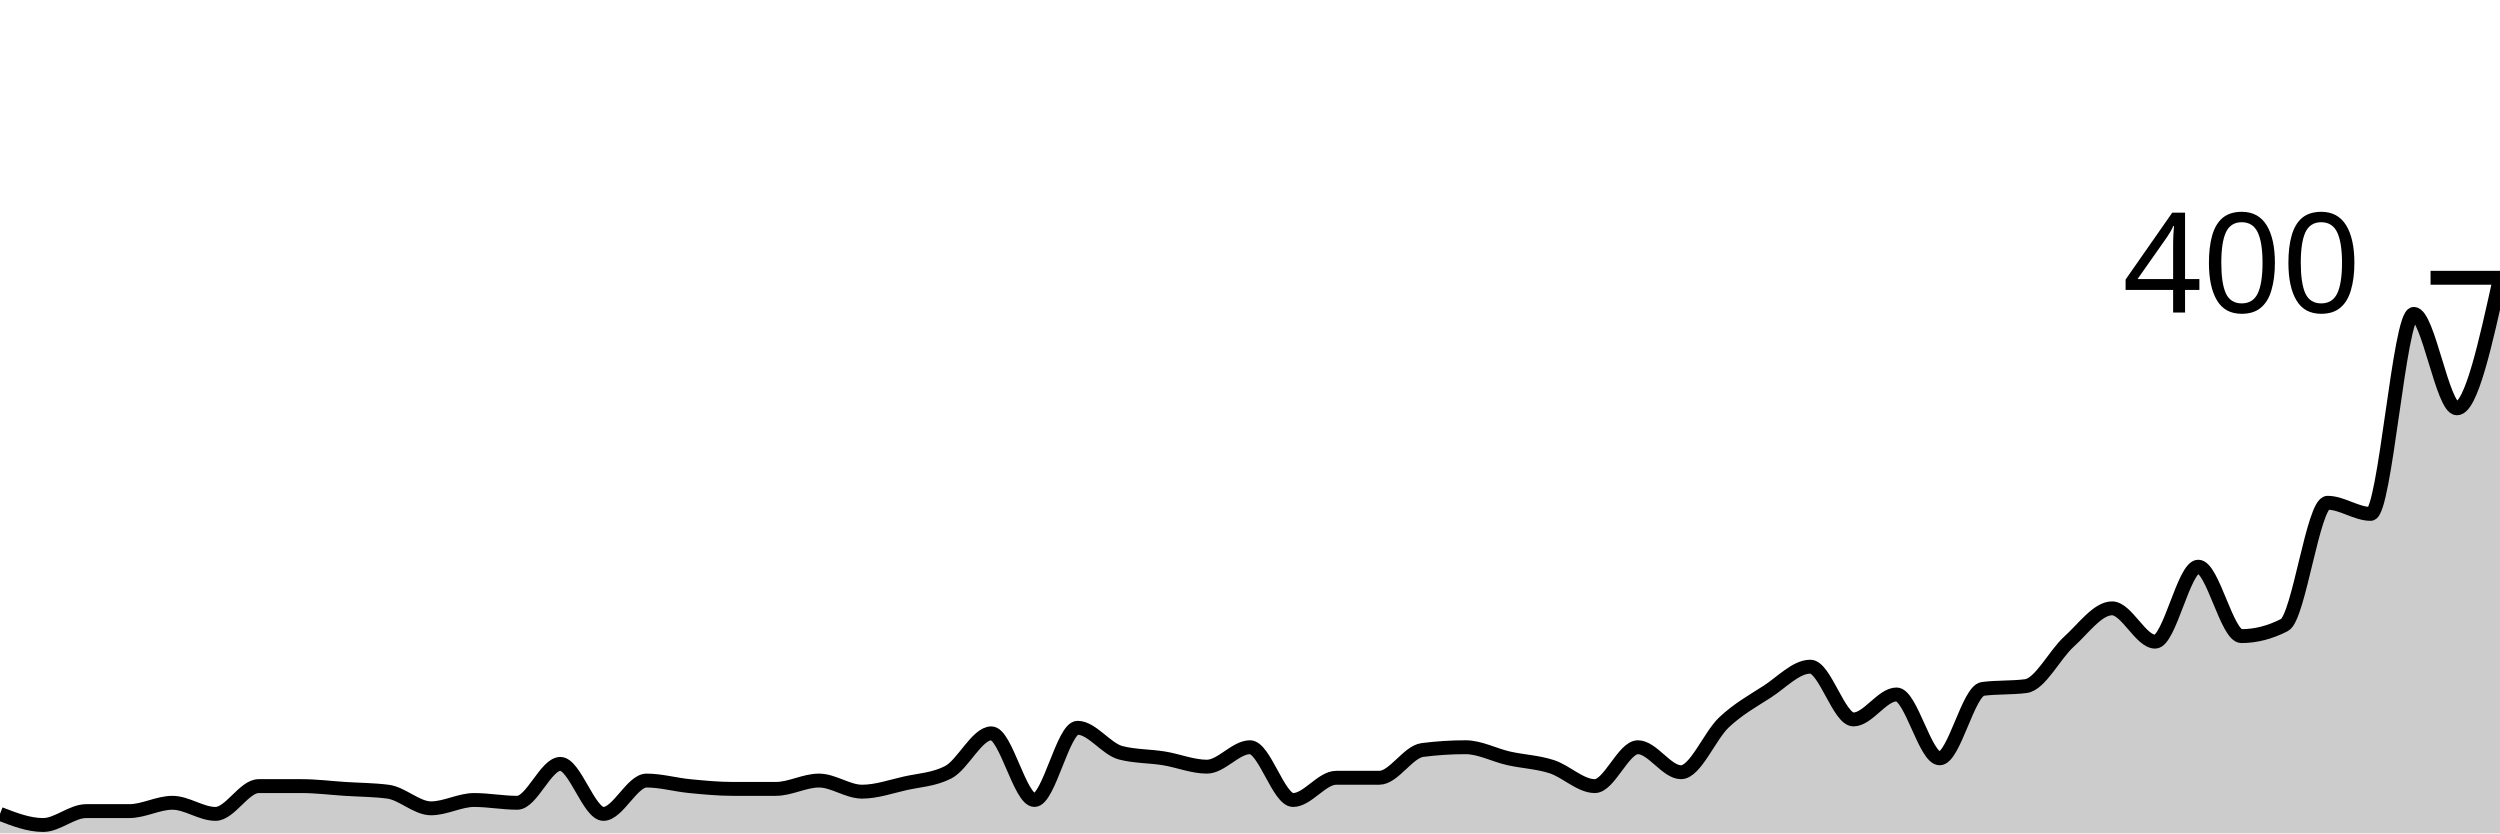
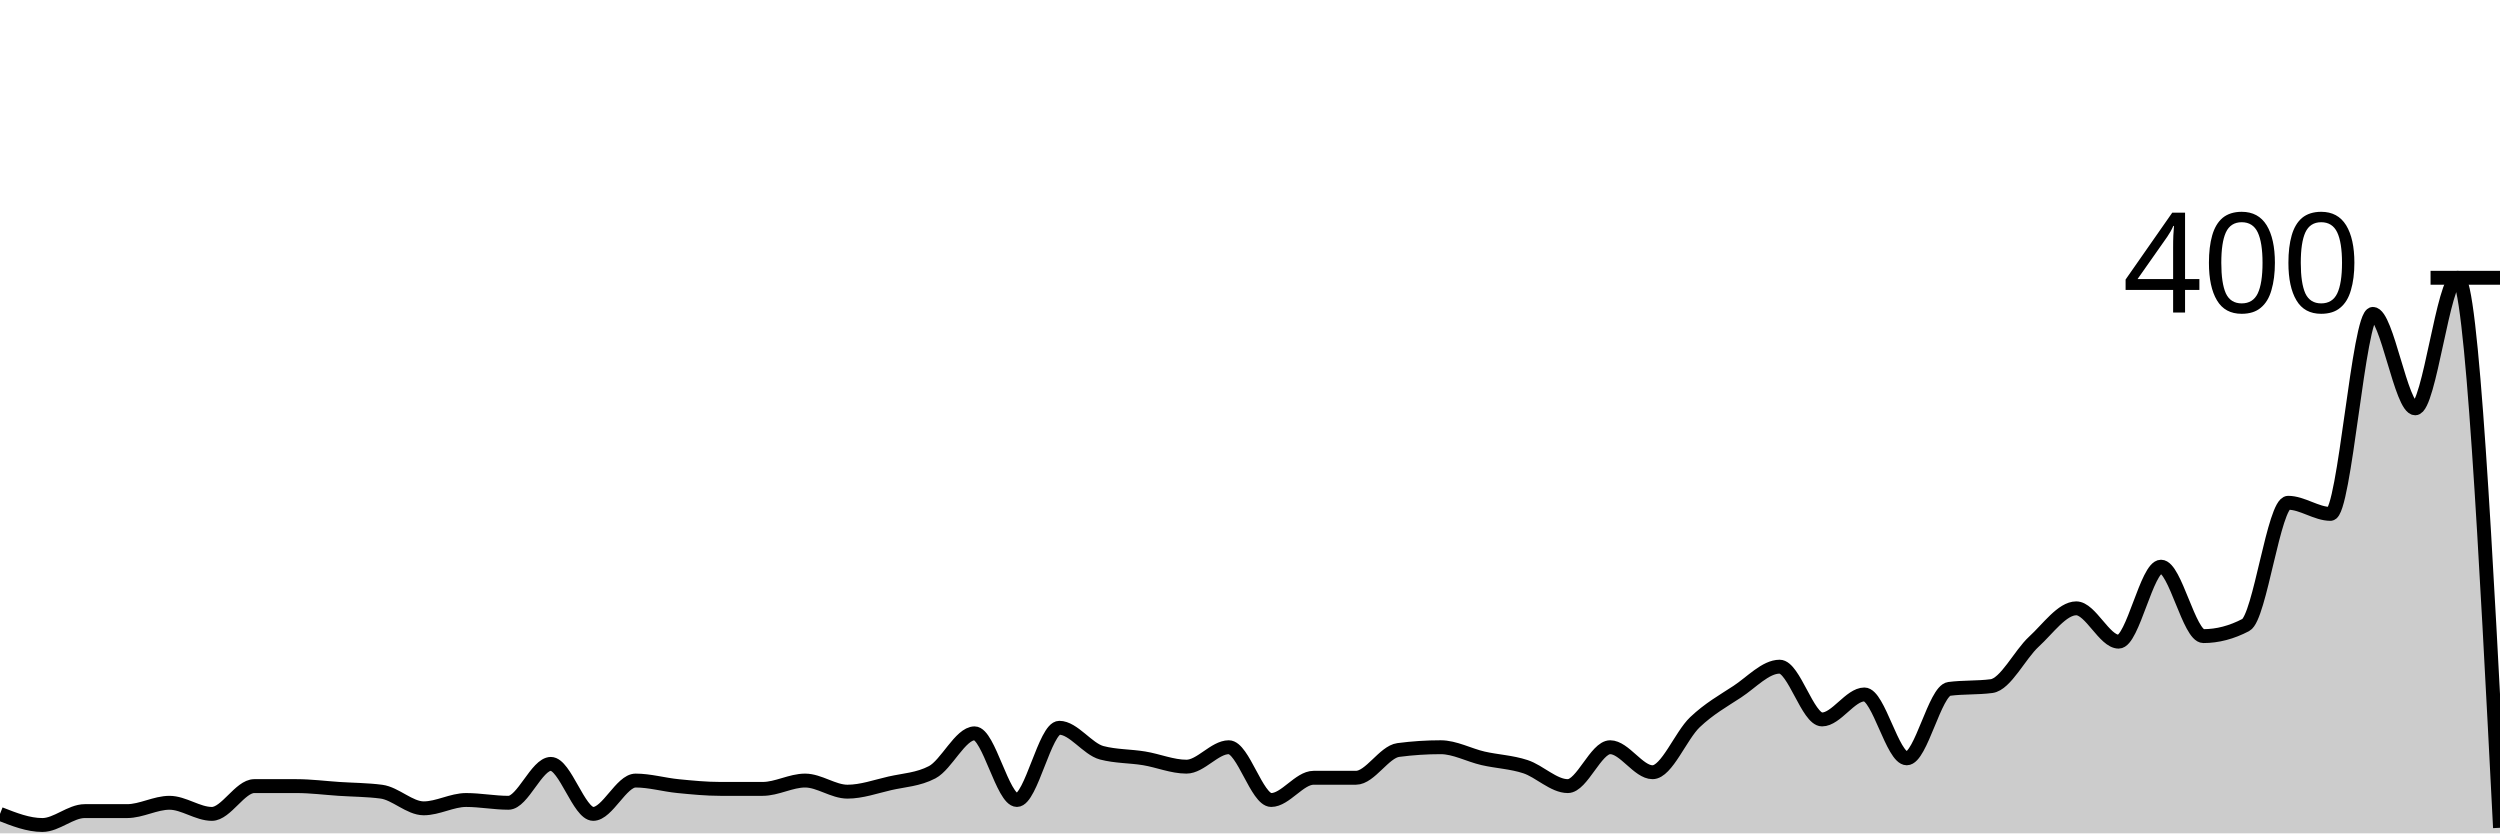
<svg xmlns="http://www.w3.org/2000/svg" viewBox="0 0 180 60">
  <g transform="translate(0,20)">
-     <path class="area" fill="rgba(0, 0, 0, 0.2)" d="M0,38.6C1.034,39,2.069,39.4,3.103,39.4C4.138,39.4,5.172,38.4,6.207,38.4C7.241,38.4,8.276,38.4,9.31,38.4C10.345,38.4,11.379,37.8,12.414,37.8C13.448,37.8,14.483,38.6,15.517,38.6C16.552,38.6,17.586,36.6,18.621,36.6C19.655,36.6,20.69,36.6,21.724,36.6C22.759,36.6,23.793,36.733,24.828,36.8C25.862,36.867,26.897,36.867,27.931,37C28.966,37.133,30,38.2,31.034,38.2C32.069,38.2,33.103,37.6,34.138,37.6C35.172,37.6,36.207,37.8,37.241,37.8C38.276,37.8,39.31,35,40.345,35C41.379,35,42.414,38.6,43.448,38.6C44.483,38.6,45.517,36.2,46.552,36.2C47.586,36.2,48.621,36.5,49.655,36.6C50.69,36.7,51.724,36.8,52.759,36.8C53.793,36.8,54.828,36.8,55.862,36.8C56.897,36.8,57.931,36.2,58.966,36.2C60,36.2,61.034,37,62.069,37C63.103,37,64.138,36.633,65.172,36.4C66.207,36.167,67.241,36.133,68.276,35.6C69.31,35.067,70.345,32.8,71.379,32.8C72.414,32.8,73.448,37.6,74.483,37.6C75.517,37.6,76.552,32.4,77.586,32.4C78.621,32.4,79.655,33.933,80.69,34.2C81.724,34.467,82.759,34.433,83.793,34.6C84.828,34.767,85.862,35.2,86.897,35.2C87.931,35.2,88.966,33.8,90,33.8C91.034,33.8,92.069,37.6,93.103,37.6C94.138,37.6,95.172,36,96.207,36C97.241,36,98.276,36,99.31,36C100.345,36,101.379,34.133,102.414,34C103.448,33.867,104.483,33.8,105.517,33.8C106.552,33.8,107.586,34.367,108.621,34.6C109.655,34.833,110.69,34.867,111.724,35.2C112.759,35.533,113.793,36.6,114.828,36.6C115.862,36.6,116.897,33.8,117.931,33.8C118.966,33.8,120,35.6,121.034,35.6C122.069,35.6,123.103,32.967,124.138,32C125.172,31.033,126.207,30.467,127.241,29.8C128.276,29.133,129.31,28,130.345,28C131.379,28,132.414,31.8,133.448,31.8C134.483,31.8,135.517,30,136.552,30C137.586,30,138.621,34.6,139.655,34.6C140.69,34.6,141.724,29.733,142.759,29.6C143.793,29.467,144.828,29.533,145.862,29.4C146.897,29.267,147.931,27.133,148.966,26.2C150,25.267,151.034,23.8,152.069,23.8C153.103,23.8,154.138,26.2,155.172,26.2C156.207,26.2,157.241,20.8,158.276,20.8C159.31,20.8,160.345,25.8,161.379,25.8C162.414,25.8,163.448,25.533,164.483,25C165.517,24.467,166.552,16.2,167.586,16.2C168.621,16.2,169.655,17,170.69,17C171.724,17,172.759,2.6,173.793,2.6C174.828,2.6,175.862,9.4,176.897,9.4C177.931,9.4,178.966,4.7,180,0L180,40C178.966,40,177.931,40,176.897,40C175.862,40,174.828,40,173.793,40C172.759,40,171.724,40,170.69,40C169.655,40,168.621,40,167.586,40C166.552,40,165.517,40,164.483,40C163.448,40,162.414,40,161.379,40C160.345,40,159.31,40,158.276,40C157.241,40,156.207,40,155.172,40C154.138,40,153.103,40,152.069,40C151.034,40,150,40,148.966,40C147.931,40,146.897,40,145.862,40C144.828,40,143.793,40,142.759,40C141.724,40,140.69,40,139.655,40C138.621,40,137.586,40,136.552,40C135.517,40,134.483,40,133.448,40C132.414,40,131.379,40,130.345,40C129.31,40,128.276,40,127.241,40C126.207,40,125.172,40,124.138,40C123.103,40,122.069,40,121.034,40C120,40,118.966,40,117.931,40C116.897,40,115.862,40,114.828,40C113.793,40,112.759,40,111.724,40C110.69,40,109.655,40,108.621,40C107.586,40,106.552,40,105.517,40C104.483,40,103.448,40,102.414,40C101.379,40,100.345,40,99.31,40C98.276,40,97.241,40,96.207,40C95.172,40,94.138,40,93.103,40C92.069,40,91.034,40,90,40C88.966,40,87.931,40,86.897,40C85.862,40,84.828,40,83.793,40C82.759,40,81.724,40,80.69,40C79.655,40,78.621,40,77.586,40C76.552,40,75.517,40,74.483,40C73.448,40,72.414,40,71.379,40C70.345,40,69.31,40,68.276,40C67.241,40,66.207,40,65.172,40C64.138,40,63.103,40,62.069,40C61.034,40,60,40,58.966,40C57.931,40,56.897,40,55.862,40C54.828,40,53.793,40,52.759,40C51.724,40,50.69,40,49.655,40C48.621,40,47.586,40,46.552,40C45.517,40,44.483,40,43.448,40C42.414,40,41.379,40,40.345,40C39.31,40,38.276,40,37.241,40C36.207,40,35.172,40,34.138,40C33.103,40,32.069,40,31.034,40C30,40,28.966,40,27.931,40C26.897,40,25.862,40,24.828,40C23.793,40,22.759,40,21.724,40C20.69,40,19.655,40,18.621,40C17.586,40,16.552,40,15.517,40C14.483,40,13.448,40,12.414,40C11.379,40,10.345,40,9.31,40C8.276,40,7.241,40,6.207,40C5.172,40,4.138,40,3.103,40C2.069,40,1.034,40,0,40Z" />
-     <path class="line" stroke="black" fill="none" d="M0,38.6C1.034,39,2.069,39.4,3.103,39.4C4.138,39.4,5.172,38.4,6.207,38.4C7.241,38.4,8.276,38.4,9.31,38.4C10.345,38.4,11.379,37.8,12.414,37.8C13.448,37.8,14.483,38.6,15.517,38.6C16.552,38.6,17.586,36.6,18.621,36.6C19.655,36.6,20.69,36.6,21.724,36.6C22.759,36.6,23.793,36.733,24.828,36.8C25.862,36.867,26.897,36.867,27.931,37C28.966,37.133,30,38.2,31.034,38.2C32.069,38.2,33.103,37.6,34.138,37.6C35.172,37.6,36.207,37.8,37.241,37.8C38.276,37.8,39.31,35,40.345,35C41.379,35,42.414,38.6,43.448,38.6C44.483,38.6,45.517,36.2,46.552,36.2C47.586,36.2,48.621,36.5,49.655,36.6C50.69,36.7,51.724,36.8,52.759,36.8C53.793,36.8,54.828,36.8,55.862,36.8C56.897,36.8,57.931,36.2,58.966,36.2C60,36.2,61.034,37,62.069,37C63.103,37,64.138,36.633,65.172,36.4C66.207,36.167,67.241,36.133,68.276,35.6C69.31,35.067,70.345,32.8,71.379,32.8C72.414,32.8,73.448,37.6,74.483,37.6C75.517,37.6,76.552,32.4,77.586,32.4C78.621,32.4,79.655,33.933,80.69,34.2C81.724,34.467,82.759,34.433,83.793,34.6C84.828,34.767,85.862,35.2,86.897,35.2C87.931,35.2,88.966,33.8,90,33.8C91.034,33.8,92.069,37.6,93.103,37.6C94.138,37.6,95.172,36,96.207,36C97.241,36,98.276,36,99.31,36C100.345,36,101.379,34.133,102.414,34C103.448,33.867,104.483,33.8,105.517,33.8C106.552,33.8,107.586,34.367,108.621,34.6C109.655,34.833,110.69,34.867,111.724,35.2C112.759,35.533,113.793,36.6,114.828,36.6C115.862,36.6,116.897,33.8,117.931,33.8C118.966,33.8,120,35.6,121.034,35.6C122.069,35.6,123.103,32.967,124.138,32C125.172,31.033,126.207,30.467,127.241,29.8C128.276,29.133,129.31,28,130.345,28C131.379,28,132.414,31.8,133.448,31.8C134.483,31.8,135.517,30,136.552,30C137.586,30,138.621,34.6,139.655,34.6C140.69,34.6,141.724,29.733,142.759,29.6C143.793,29.467,144.828,29.533,145.862,29.4C146.897,29.267,147.931,27.133,148.966,26.2C150,25.267,151.034,23.8,152.069,23.8C153.103,23.8,154.138,26.2,155.172,26.2C156.207,26.2,157.241,20.8,158.276,20.8C159.31,20.8,160.345,25.8,161.379,25.8C162.414,25.8,163.448,25.533,164.483,25C165.517,24.467,166.552,16.2,167.586,16.2C168.621,16.2,169.655,17,170.69,17C171.724,17,172.759,2.6,173.793,2.6C174.828,2.6,175.862,9.4,176.897,9.4C177.931,9.4,178.966,4.7,180,0" />
+     <path class="area" fill="rgba(0, 0, 0, 0.2)" d="M0,38.6C1.017,39,2.034,39.4,3.051,39.4C4.068,39.4,5.085,38.4,6.102,38.4C7.119,38.4,8.136,38.4,9.153,38.4C10.169,38.4,11.186,37.8,12.203,37.8C13.22,37.8,14.237,38.6,15.254,38.6C16.271,38.6,17.288,36.6,18.305,36.6C19.322,36.6,20.339,36.6,21.356,36.6C22.373,36.6,23.39,36.733,24.407,36.8C25.424,36.867,26.441,36.867,27.458,37C28.475,37.133,29.492,38.2,30.508,38.2C31.525,38.2,32.542,37.6,33.559,37.6C34.576,37.6,35.593,37.8,36.61,37.8C37.627,37.8,38.644,35,39.661,35C40.678,35,41.695,38.6,42.712,38.6C43.729,38.6,44.746,36.2,45.763,36.2C46.78,36.2,47.797,36.5,48.814,36.6C49.831,36.7,50.847,36.8,51.864,36.8C52.881,36.8,53.898,36.8,54.915,36.8C55.932,36.8,56.949,36.2,57.966,36.2C58.983,36.2,60,37,61.017,37C62.034,37,63.051,36.633,64.068,36.4C65.085,36.167,66.102,36.133,67.119,35.6C68.136,35.067,69.153,32.8,70.169,32.8C71.186,32.8,72.203,37.6,73.22,37.6C74.237,37.6,75.254,32.4,76.271,32.4C77.288,32.4,78.305,33.933,79.322,34.2C80.339,34.467,81.356,34.433,82.373,34.6C83.39,34.767,84.407,35.2,85.424,35.2C86.441,35.2,87.458,33.8,88.475,33.8C89.492,33.8,90.508,37.6,91.525,37.6C92.542,37.6,93.559,36,94.576,36C95.593,36,96.61,36,97.627,36C98.644,36,99.661,34.133,100.678,34C101.695,33.867,102.712,33.8,103.729,33.8C104.746,33.8,105.763,34.367,106.78,34.6C107.797,34.833,108.814,34.867,109.831,35.2C110.847,35.533,111.864,36.6,112.881,36.6C113.898,36.6,114.915,33.8,115.932,33.8C116.949,33.8,117.966,35.6,118.983,35.6C120,35.6,121.017,32.967,122.034,32C123.051,31.033,124.068,30.467,125.085,29.8C126.102,29.133,127.119,28,128.136,28C129.153,28,130.169,31.8,131.186,31.8C132.203,31.8,133.22,30,134.237,30C135.254,30,136.271,34.6,137.288,34.6C138.305,34.6,139.322,29.733,140.339,29.6C141.356,29.467,142.373,29.533,143.39,29.4C144.407,29.267,145.424,27.133,146.441,26.2C147.458,25.267,148.475,23.8,149.492,23.8C150.508,23.8,151.525,26.2,152.542,26.2C153.559,26.2,154.576,20.8,155.593,20.8C156.61,20.8,157.627,25.8,158.644,25.8C159.661,25.8,160.678,25.533,161.695,25C162.712,24.467,163.729,16.2,164.746,16.2C165.763,16.2,166.78,17,167.797,17C168.814,17,169.831,2.6,170.847,2.6C171.864,2.6,172.881,9.4,173.898,9.4C174.915,9.4,175.932,0,176.949,0C177.966,0,178.983,19.8,180,39.6L180,40C178.983,40,177.966,40,176.949,40C175.932,40,174.915,40,173.898,40C172.881,40,171.864,40,170.847,40C169.831,40,168.814,40,167.797,40C166.78,40,165.763,40,164.746,40C163.729,40,162.712,40,161.695,40C160.678,40,159.661,40,158.644,40C157.627,40,156.61,40,155.593,40C154.576,40,153.559,40,152.542,40C151.525,40,150.508,40,149.492,40C148.475,40,147.458,40,146.441,40C145.424,40,144.407,40,143.39,40C142.373,40,141.356,40,140.339,40C139.322,40,138.305,40,137.288,40C136.271,40,135.254,40,134.237,40C133.22,40,132.203,40,131.186,40C130.169,40,129.153,40,128.136,40C127.119,40,126.102,40,125.085,40C124.068,40,123.051,40,122.034,40C121.017,40,120,40,118.983,40C117.966,40,116.949,40,115.932,40C114.915,40,113.898,40,112.881,40C111.864,40,110.847,40,109.831,40C108.814,40,107.797,40,106.78,40C105.763,40,104.746,40,103.729,40C102.712,40,101.695,40,100.678,40C99.661,40,98.644,40,97.627,40C96.61,40,95.593,40,94.576,40C93.559,40,92.542,40,91.525,40C90.508,40,89.492,40,88.475,40C87.458,40,86.441,40,85.424,40C84.407,40,83.39,40,82.373,40C81.356,40,80.339,40,79.322,40C78.305,40,77.288,40,76.271,40C75.254,40,74.237,40,73.22,40C72.203,40,71.186,40,70.169,40C69.153,40,68.136,40,67.119,40C66.102,40,65.085,40,64.068,40C63.051,40,62.034,40,61.017,40C60,40,58.983,40,57.966,40C56.949,40,55.932,40,54.915,40C53.898,40,52.881,40,51.864,40C50.847,40,49.831,40,48.814,40C47.797,40,46.78,40,45.763,40C44.746,40,43.729,40,42.712,40C41.695,40,40.678,40,39.661,40C38.644,40,37.627,40,36.61,40C35.593,40,34.576,40,33.559,40C32.542,40,31.525,40,30.508,40C29.492,40,28.475,40,27.458,40C26.441,40,25.424,40,24.407,40C23.39,40,22.373,40,21.356,40C20.339,40,19.322,40,18.305,40C17.288,40,16.271,40,15.254,40C14.237,40,13.22,40,12.203,40C11.186,40,10.169,40,9.153,40C8.136,40,7.119,40,6.102,40C5.085,40,4.068,40,3.051,40C2.034,40,1.017,40,0,40Z" />
+     <path class="line" stroke="black" fill="none" d="M0,38.6C1.017,39,2.034,39.4,3.051,39.4C4.068,39.4,5.085,38.4,6.102,38.4C7.119,38.4,8.136,38.4,9.153,38.4C10.169,38.4,11.186,37.8,12.203,37.8C13.22,37.8,14.237,38.6,15.254,38.6C16.271,38.6,17.288,36.6,18.305,36.6C19.322,36.6,20.339,36.6,21.356,36.6C22.373,36.6,23.39,36.733,24.407,36.8C25.424,36.867,26.441,36.867,27.458,37C28.475,37.133,29.492,38.2,30.508,38.2C31.525,38.2,32.542,37.6,33.559,37.6C34.576,37.6,35.593,37.8,36.61,37.8C37.627,37.8,38.644,35,39.661,35C40.678,35,41.695,38.6,42.712,38.6C43.729,38.6,44.746,36.2,45.763,36.2C46.78,36.2,47.797,36.5,48.814,36.6C49.831,36.7,50.847,36.8,51.864,36.8C52.881,36.8,53.898,36.8,54.915,36.8C55.932,36.8,56.949,36.2,57.966,36.2C58.983,36.2,60,37,61.017,37C62.034,37,63.051,36.633,64.068,36.4C65.085,36.167,66.102,36.133,67.119,35.6C68.136,35.067,69.153,32.8,70.169,32.8C71.186,32.8,72.203,37.6,73.22,37.6C74.237,37.6,75.254,32.4,76.271,32.4C77.288,32.4,78.305,33.933,79.322,34.2C80.339,34.467,81.356,34.433,82.373,34.6C83.39,34.767,84.407,35.2,85.424,35.2C86.441,35.2,87.458,33.8,88.475,33.8C89.492,33.8,90.508,37.6,91.525,37.6C92.542,37.6,93.559,36,94.576,36C95.593,36,96.61,36,97.627,36C98.644,36,99.661,34.133,100.678,34C101.695,33.867,102.712,33.8,103.729,33.8C104.746,33.8,105.763,34.367,106.78,34.6C107.797,34.833,108.814,34.867,109.831,35.2C110.847,35.533,111.864,36.6,112.881,36.6C113.898,36.6,114.915,33.8,115.932,33.8C116.949,33.8,117.966,35.6,118.983,35.6C120,35.6,121.017,32.967,122.034,32C123.051,31.033,124.068,30.467,125.085,29.8C126.102,29.133,127.119,28,128.136,28C129.153,28,130.169,31.8,131.186,31.8C132.203,31.8,133.22,30,134.237,30C135.254,30,136.271,34.6,137.288,34.6C138.305,34.6,139.322,29.733,140.339,29.6C141.356,29.467,142.373,29.533,143.39,29.4C144.407,29.267,145.424,27.133,146.441,26.2C147.458,25.267,148.475,23.8,149.492,23.8C150.508,23.8,151.525,26.2,152.542,26.2C153.559,26.2,154.576,20.8,155.593,20.8C156.61,20.8,157.627,25.8,158.644,25.8C159.661,25.8,160.678,25.533,161.695,25C162.712,24.467,163.729,16.2,164.746,16.2C165.763,16.2,166.78,17,167.797,17C168.814,17,169.831,2.6,170.847,2.6C171.864,2.6,172.881,9.4,173.898,9.4C174.915,9.4,175.932,0,176.949,0C177.966,0,178.983,19.8,180,39.6" />
    <path class="axis-ceiling" stroke-width="1" stroke="black" fill="none" d="M175,0L180,0" />
    <text class="axis-ceiling-label" font-family="sans-serif" text-anchor="end" font-size="10px" x="170" y="2.5">400</text>
  </g>
</svg>
